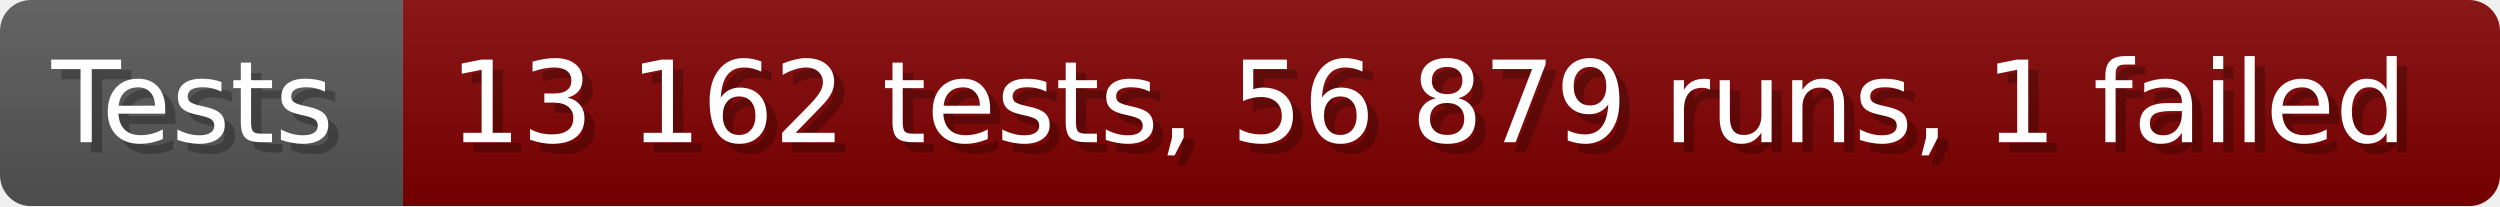
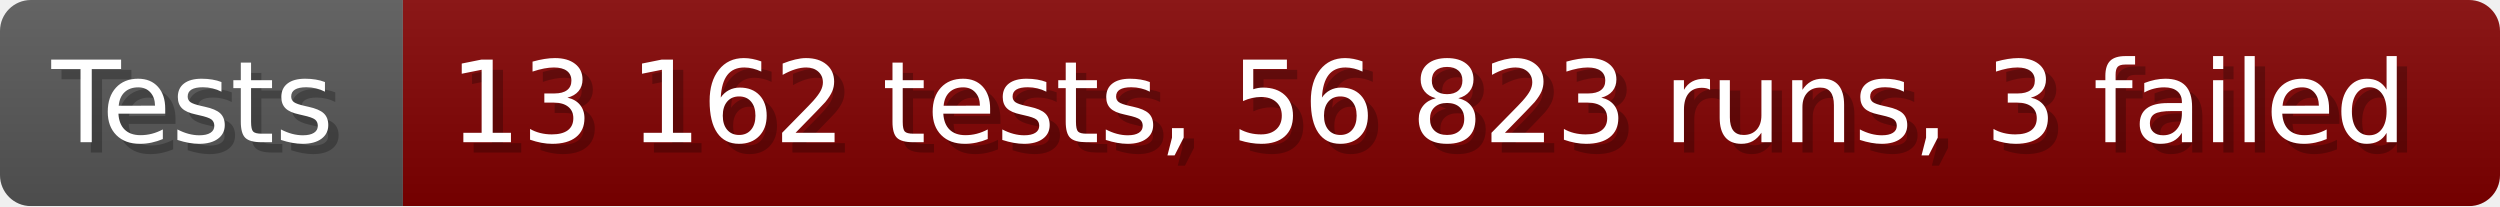
- <svg xmlns="http://www.w3.org/2000/svg" width="242.6" height="20" viewBox="0 0 2426 200" role="img" aria-label="Tests: 13 162 tests, 56 879 runs, 1 failed">
+ <svg xmlns="http://www.w3.org/2000/svg" width="242.6" height="20" viewBox="0 0 2426 200" role="img" aria-label="Tests: 13 162 tests, 56 823 runs, 3 failed">
  <linearGradient id="a" x2="0" y2="100%">
    <stop offset="0" stop-opacity=".1" stop-color="#EEE" />
    <stop offset="1" stop-opacity=".1" />
  </linearGradient>
  <mask id="m">
    <rect width="2426" height="200" rx="30" fill="#FFF" />
  </mask>
  <g mask="url(#m)">
    <rect width="391" height="200" fill="#555" />
    <rect width="2035" height="200" fill="#800000" x="391" />
    <rect width="2426" height="200" fill="url(#a)" />
  </g>
  <g aria-hidden="true" fill="#fff" text-anchor="start" font-family="Verdana,DejaVu Sans,sans-serif" font-size="110">
    <text x="60" y="148" textLength="291" fill="#000" opacity="0.25">Tests</text>
    <text x="50" y="138" textLength="291">Tests</text>
-     <text x="446" y="148" textLength="1935" fill="#000" opacity="0.25">13 162 tests, 56 879 runs, 1 failed</text>
-     <text x="436" y="138" textLength="1935">13 162 tests, 56 879 runs, 1 failed</text>
+     <text x="446" y="148" textLength="1935" fill="#000" opacity="0.25">13 162 tests, 56 823 runs, 3 failed</text>
+     <text x="436" y="138" textLength="1935">13 162 tests, 56 823 runs, 3 failed</text>
  </g>
</svg>
